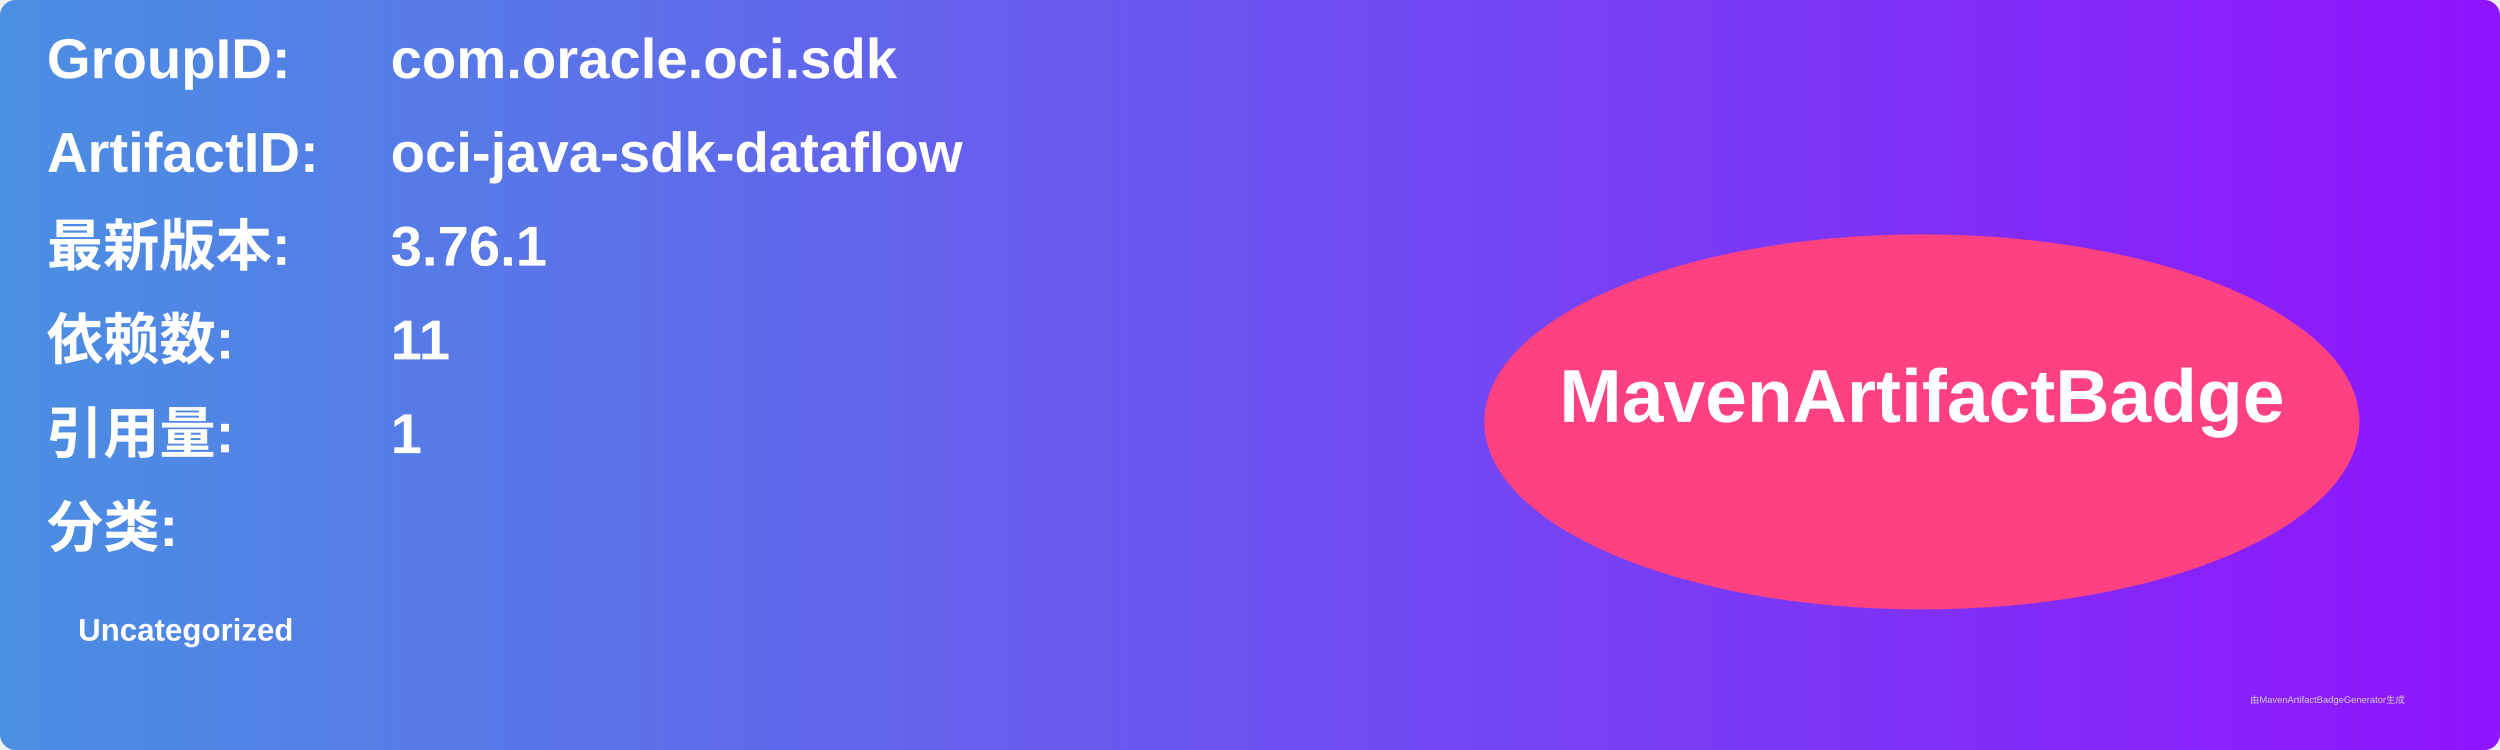
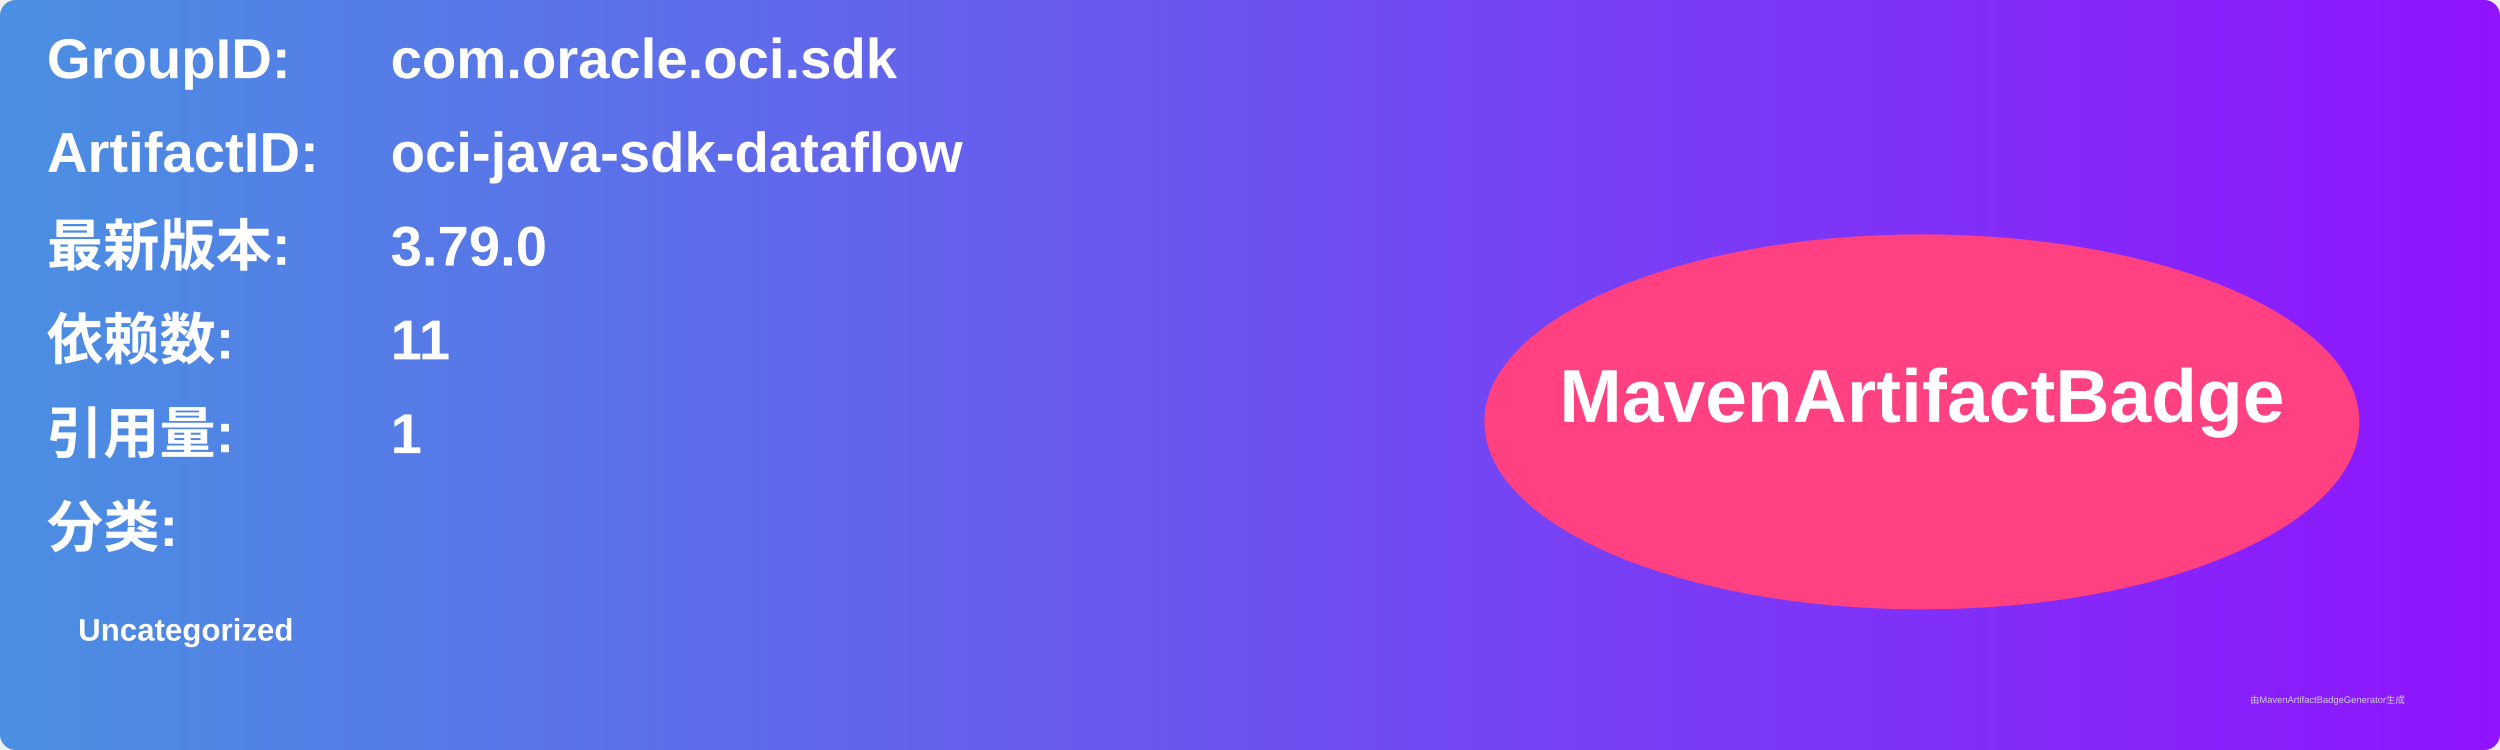
<svg xmlns="http://www.w3.org/2000/svg" width="800" height="240" viewBox="0 0 800 240">
  <linearGradient id="grad" x1="0%" y1="0%" x2="100%" y2="0%">
    <stop offset="0%" stop-color="#4a90e2" />
    <stop offset="100%" stop-color="#9013fe" />
  </linearGradient>
  <rect width="100%" height="100%" rx="5" ry="5" fill="url(#grad)" />
  <g transform="translate(15, 15)">
    <text x="0" y="10" font-family="Arial" font-size="18" fill="white" font-weight="bold" width="260">GroupID:</text>
    <text x="110" y="10" font-family="Arial" font-size="18" fill="white" font-weight="bold" width="460">com.oracle.oci.sdk</text>
    <text x="0" y="40" font-family="Arial" font-size="18" fill="white" font-weight="bold" width="260">ArtifactID:</text>
    <text x="110" y="40" font-family="Arial" font-size="18" fill="white" font-weight="bold" width="460">oci-java-sdk-dataflow</text>
    <text x="0" y="70" font-family="Arial" font-size="18" fill="white" font-weight="bold">最新版本:</text>
    <text x="110" y="70" font-family="Arial" font-size="18" fill="white" font-weight="bold">
-       <tspan font-weight="bold">3.76.1</tspan>
+       <tspan font-weight="bold">3.79.0</tspan>
    </text>
    <text x="0" y="100" font-family="Arial" font-size="18" fill="white" font-weight="bold">依赖数: </text>
    <text x="110" y="100" font-family="Arial" font-size="18" fill="white">
      <tspan font-weight="bold">11</tspan>
    </text>
    <text x="0" y="130" font-family="Arial" font-size="18" fill="white" font-weight="bold">引用量: </text>
    <text x="110" y="130" font-family="Arial" font-size="18" fill="white">
      <tspan font-weight="bold">1</tspan>
    </text>
    <text x="0" y="160" font-family="Arial" font-size="18" fill="white" font-weight="bold">分类:</text>
    <text x="10" y="190" font-family="Arial" font-size="10" fill="white">
      <tspan font-weight="bold">Uncategorized</tspan>
    </text>
    <ellipse cx="600" cy="120" rx="140" ry="60" fill="#ff4081" />
    <text x="600" y="120" text-anchor="middle" font-family="Arial" font-size="24" fill="white" font-weight="bold">MavenArtifactBadge</text>
  </g>
  <text x="720" y="225" font-family="Arial" font-size="3" fill="#d0d0d0">由MavenArtifactBadgeGenerator生成</text>
</svg>
